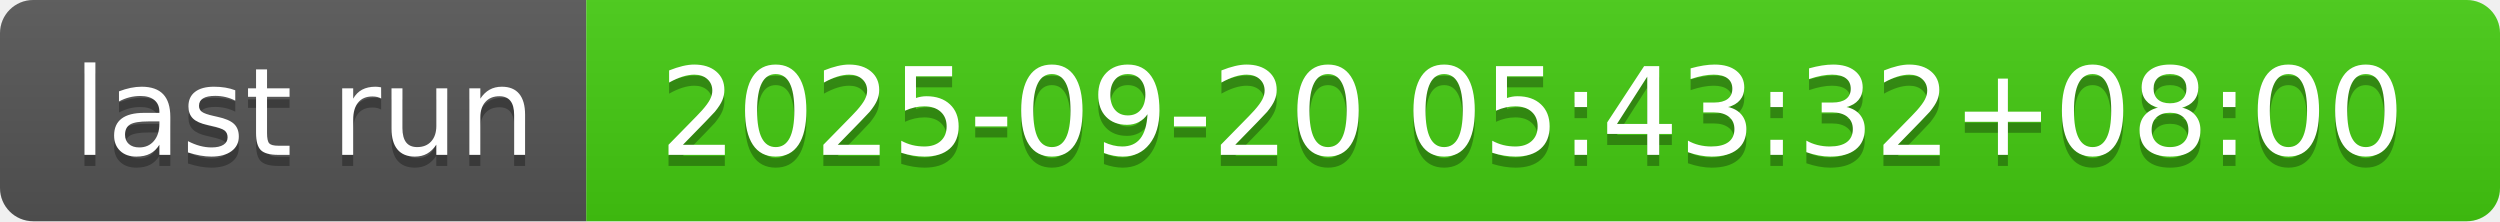
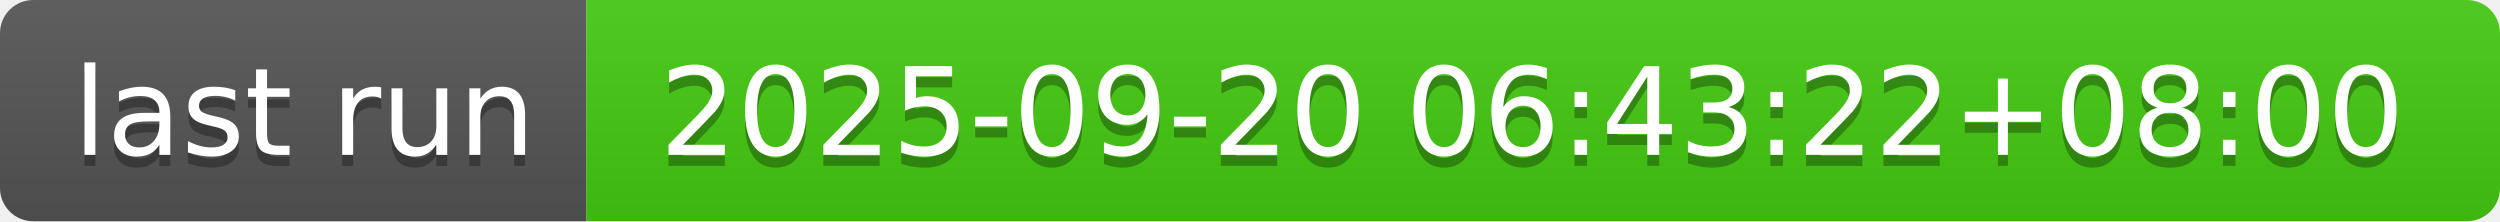
- <svg xmlns="http://www.w3.org/2000/svg" width="226" height="20" role="img" aria-label="last run: 2025-09-20 05:43:32+08:00">
+ <svg xmlns="http://www.w3.org/2000/svg" width="226" height="20" role="img" aria-label="last run: 2025-09-20 06:43:22+08:00">
  <linearGradient id="s" x2="0" y2="100%">
    <stop offset="0" stop-color="#bbb" stop-opacity=".1" />
    <stop offset="1" stop-opacity=".1" />
  </linearGradient>
  <clipPath id="r">
    <rect width="226" height="20" rx="3" fill="#fff" />
  </clipPath>
  <g clip-path="url(#r)">
    <rect width="53" height="20" fill="#555" />
    <rect x="53" width="173" height="20" fill="#4c1" />
    <rect width="226" height="20" fill="url(#s)" />
  </g>
  <g fill="#fff" text-anchor="middle" font-family="Verdana,Geneva,DejaVu Sans,sans-serif" text-rendering="geometricPrecision" font-size="110">
    <text aria-hidden="true" x="275" y="150" fill="#010101" fill-opacity=".3" transform="scale(.1)" textLength="430">last run</text>
    <text x="275" y="140" transform="scale(.1)" fill="#fff" textLength="430">last run</text>
-     <text aria-hidden="true" x="1385" y="150" fill="#010101" fill-opacity=".3" transform="scale(.1)" textLength="1630">2025-09-20 05:43:32+08:00</text>
-     <text x="1385" y="140" transform="scale(.1)" fill="#fff" textLength="1630">2025-09-20 05:43:32+08:00</text>
+     <text aria-hidden="true" x="1385" y="150" fill="#010101" fill-opacity=".3" transform="scale(.1)" textLength="1630">2025-09-20 06:43:22+08:00</text>
+     <text x="1385" y="140" transform="scale(.1)" fill="#fff" textLength="1630">2025-09-20 06:43:22+08:00</text>
  </g>
</svg>
